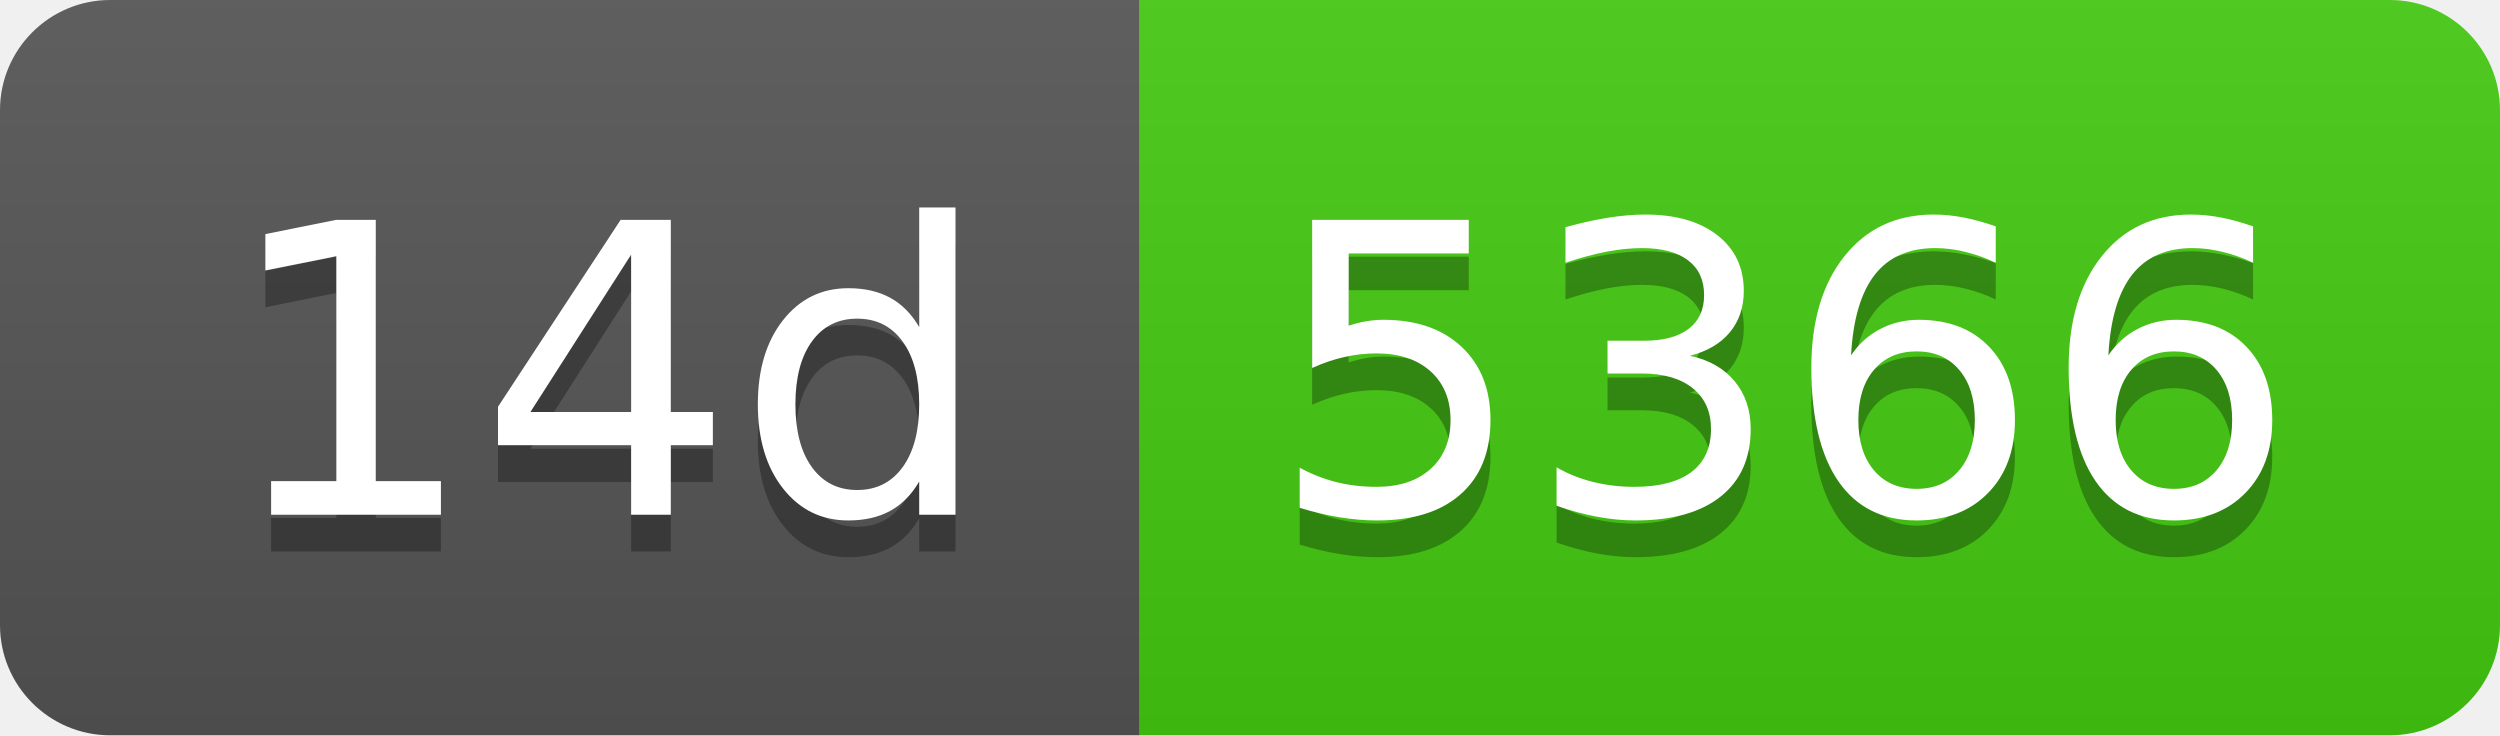
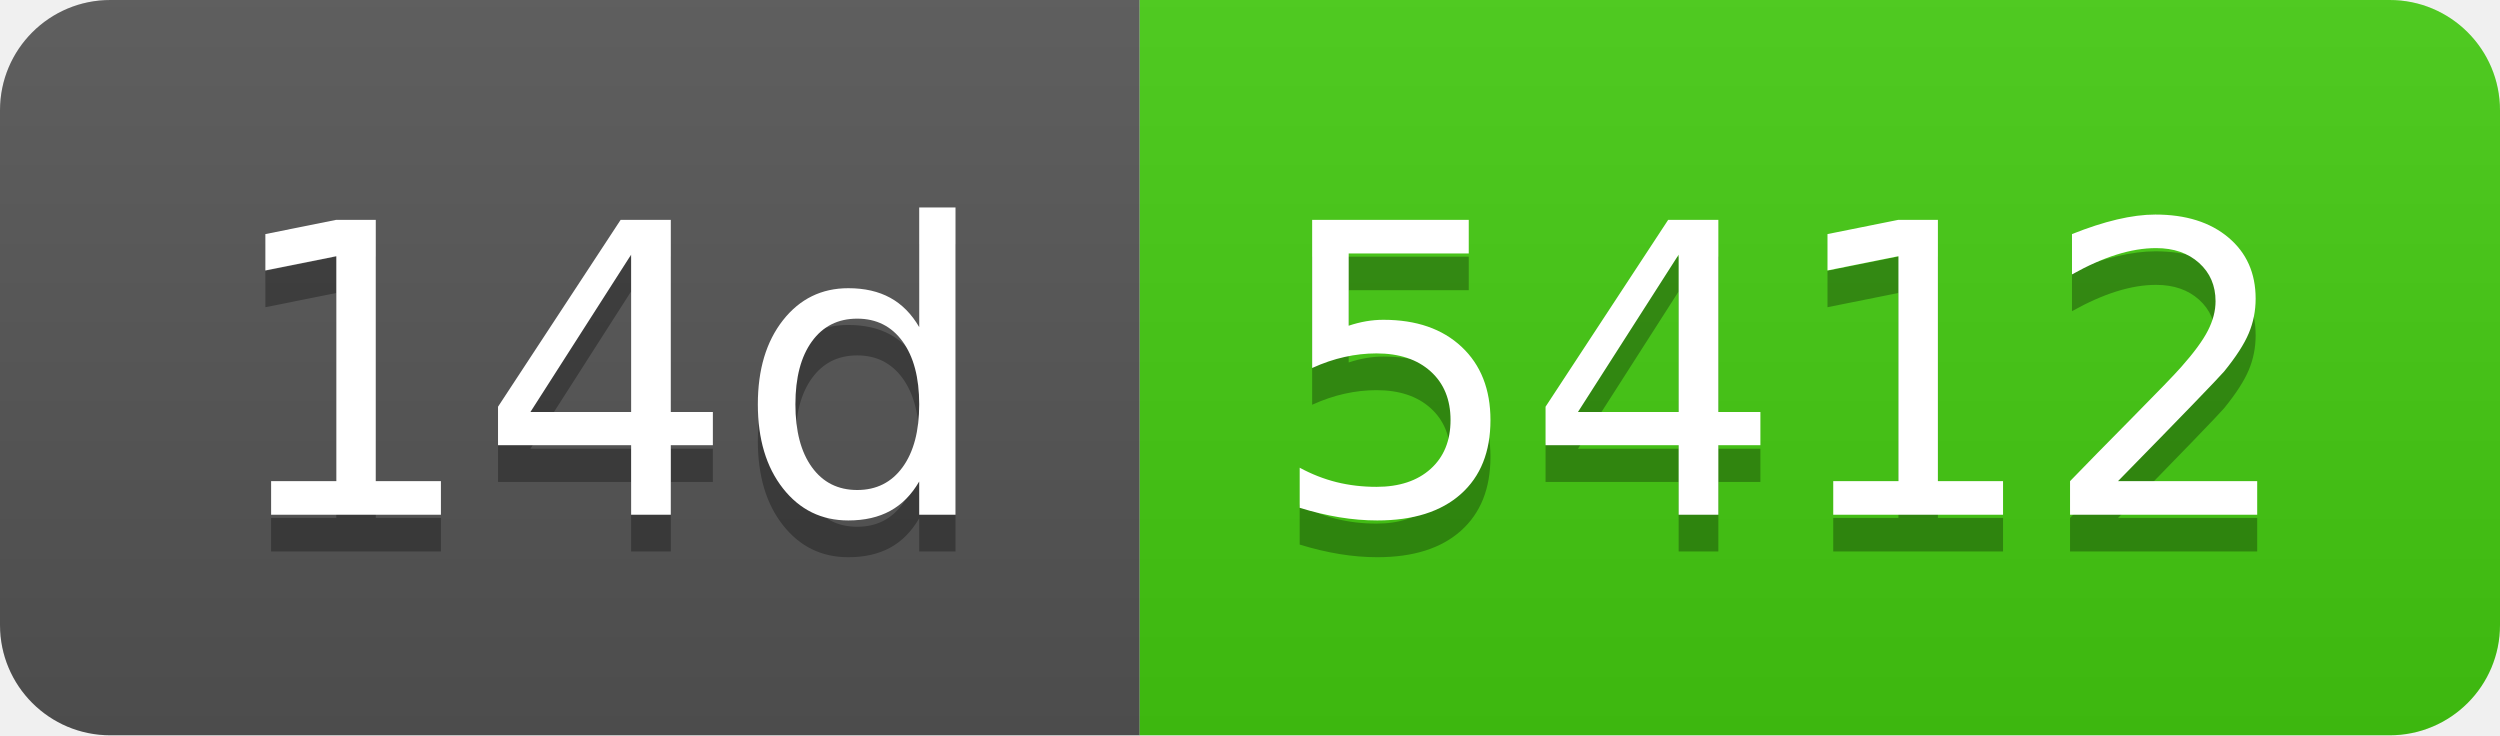
- <svg xmlns="http://www.w3.org/2000/svg" width="68" height="20" role="img" aria-label="14d: 5366">
+ <svg xmlns="http://www.w3.org/2000/svg" width="68" height="20" role="img" aria-label="14d: 5412">
  <linearGradient id="s" x2="0" y2="100%">
    <stop offset="0" stop-color="#bbb" stop-opacity=".1" />
    <stop offset="1" stop-opacity=".1" />
  </linearGradient>
  <clipPath id="r">
    <rect width="68" height="20" rx="3" fill="#fff" />
  </clipPath>
  <g clip-path="url(#r)">
    <rect width="31" height="20" fill="#555" />
    <rect x="31" width="37" height="20" fill="#4c1" />
    <rect width="68" height="20" fill="url(#s)" />
  </g>
  <g fill="#fff" text-anchor="middle" font-family="Verdana,Geneva,DejaVu Sans,sans-serif" text-rendering="geometricPrecision" font-size="110">
    <text aria-hidden="true" x="165" y="150" fill="#010101" fill-opacity=".3" transform="scale(.1)" textLength="210">14d</text>
    <text x="165" y="140" transform="scale(.1)" fill="#fff" textLength="210">14d</text>
-     <text aria-hidden="true" x="485" y="150" fill="#010101" fill-opacity=".3" transform="scale(.1)" textLength="270">5366</text>
-     <text x="485" y="140" transform="scale(.1)" fill="#fff" textLength="270">5366</text>
+     <text aria-hidden="true" x="485" y="150" fill="#010101" fill-opacity=".3" transform="scale(.1)" textLength="270">5412</text>
+     <text x="485" y="140" transform="scale(.1)" fill="#fff" textLength="270">5412</text>
  </g>
</svg>
